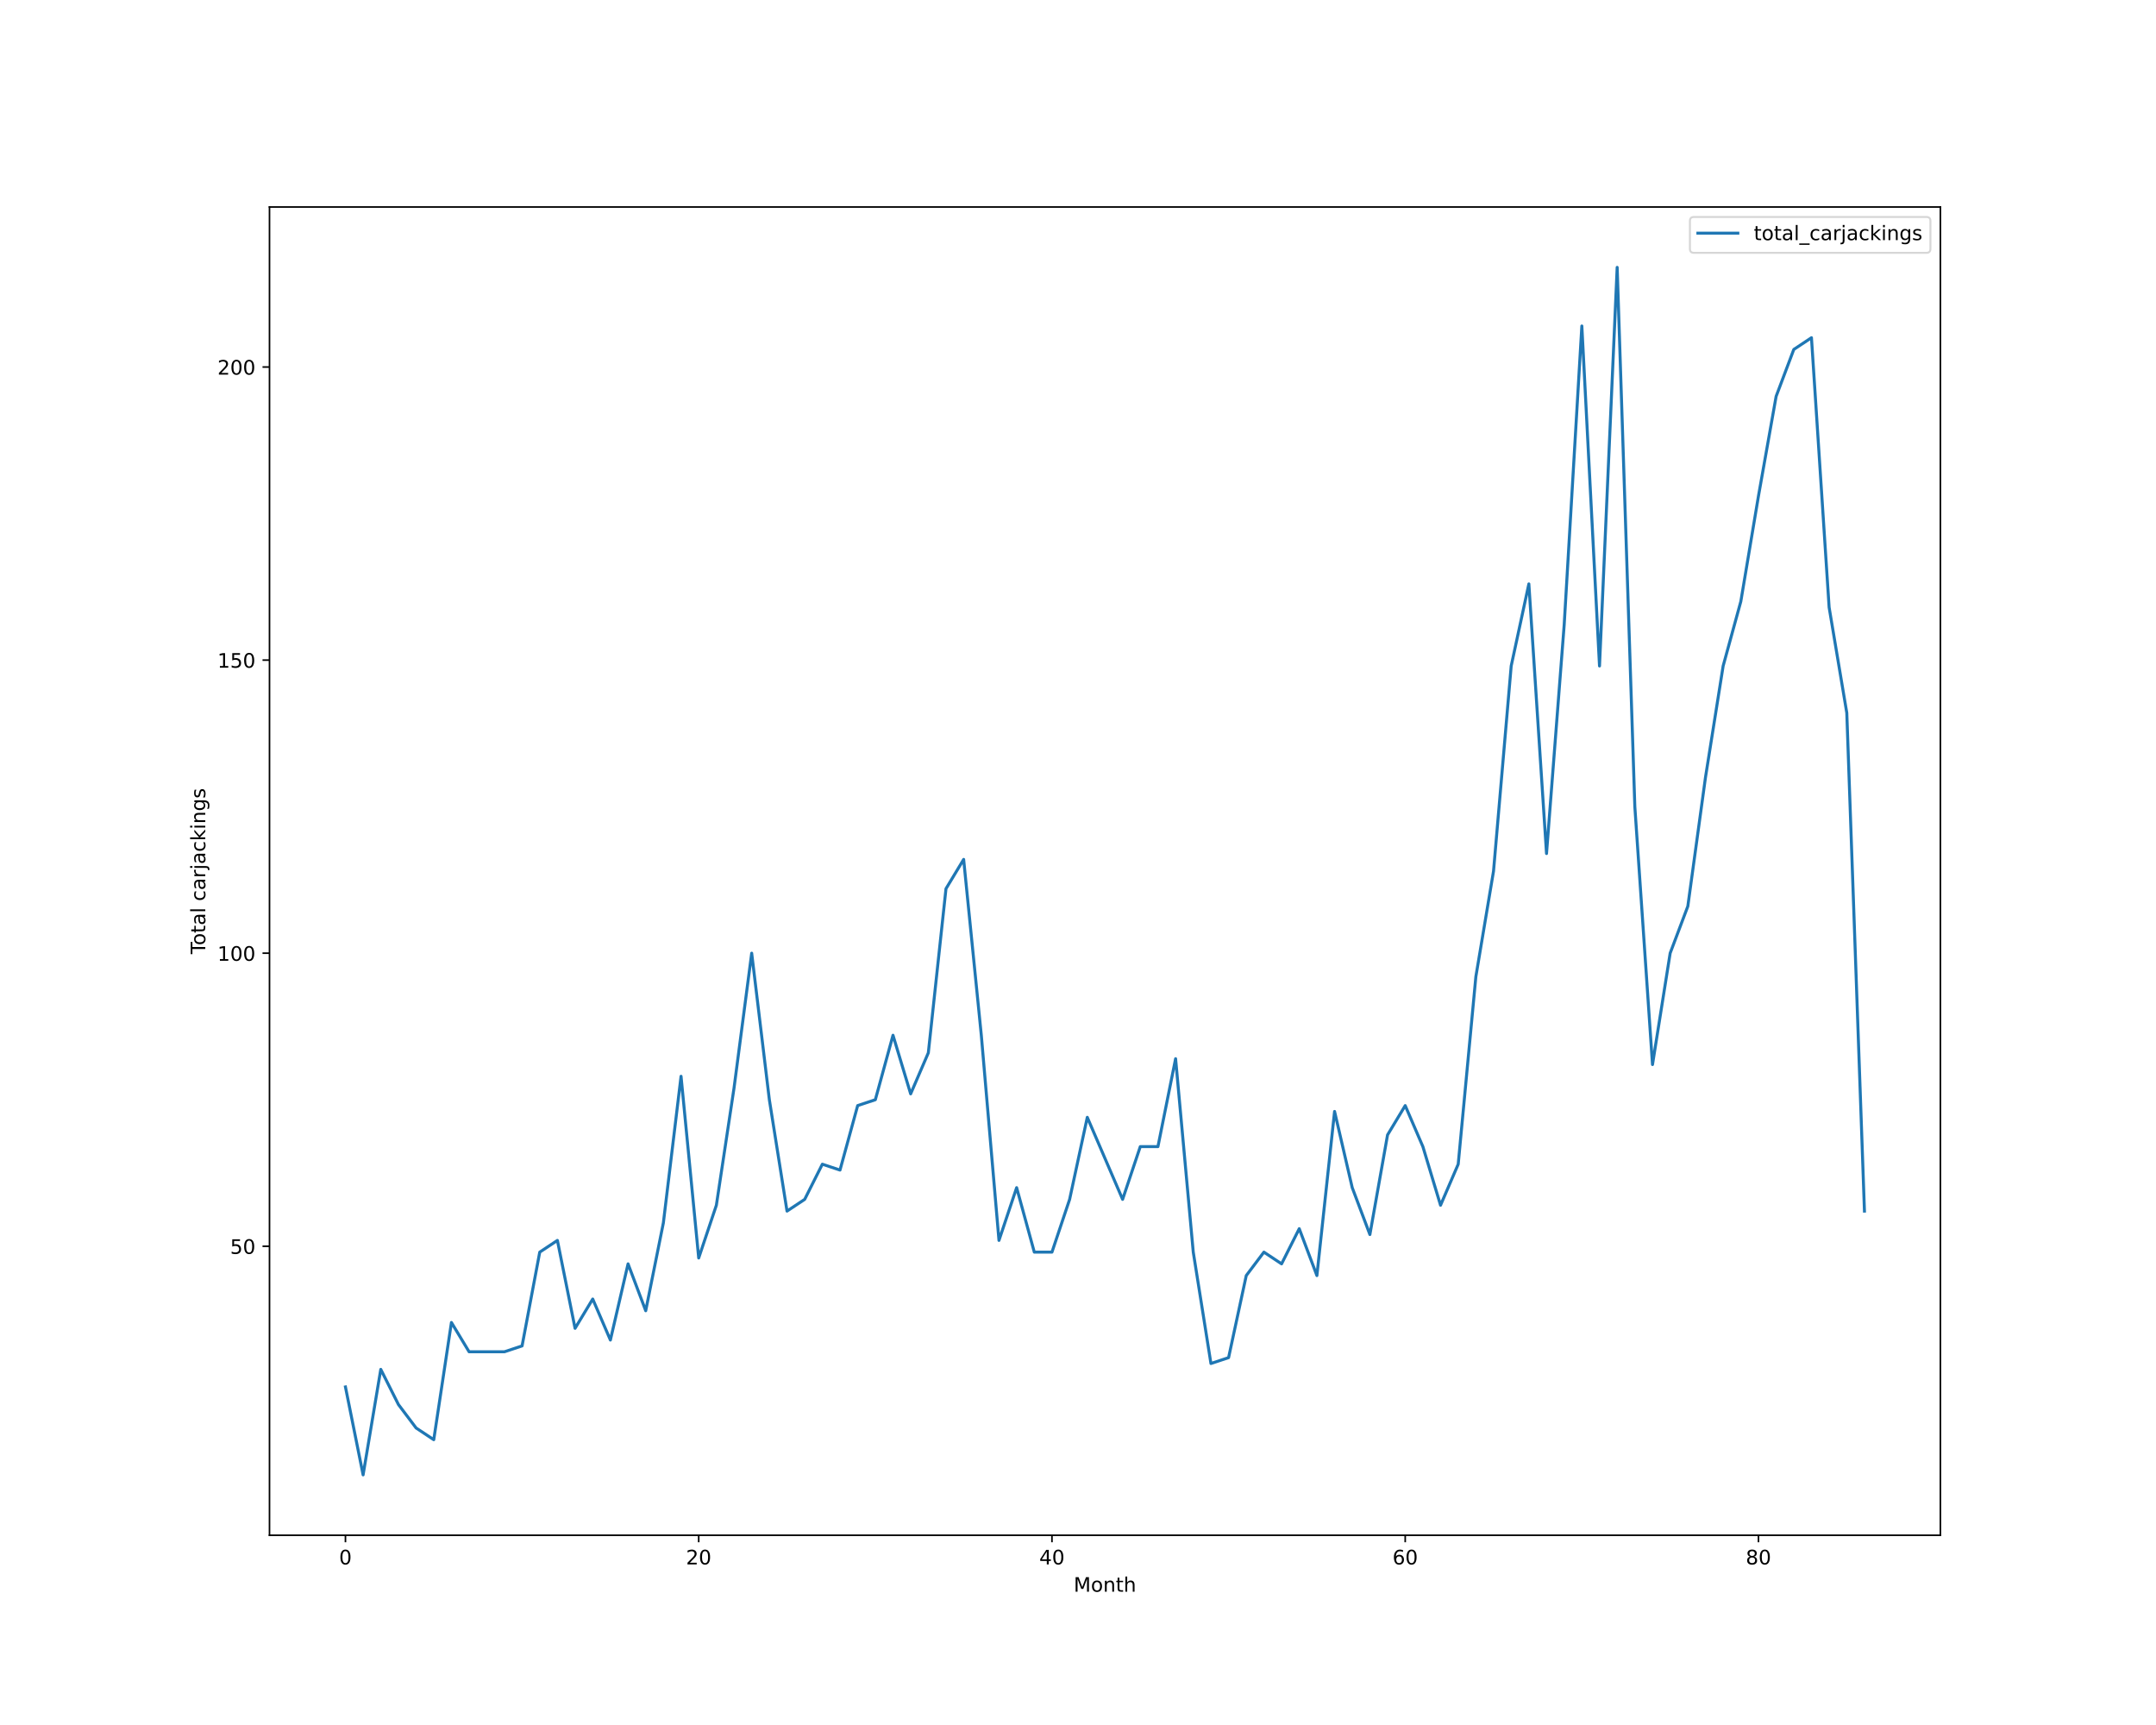
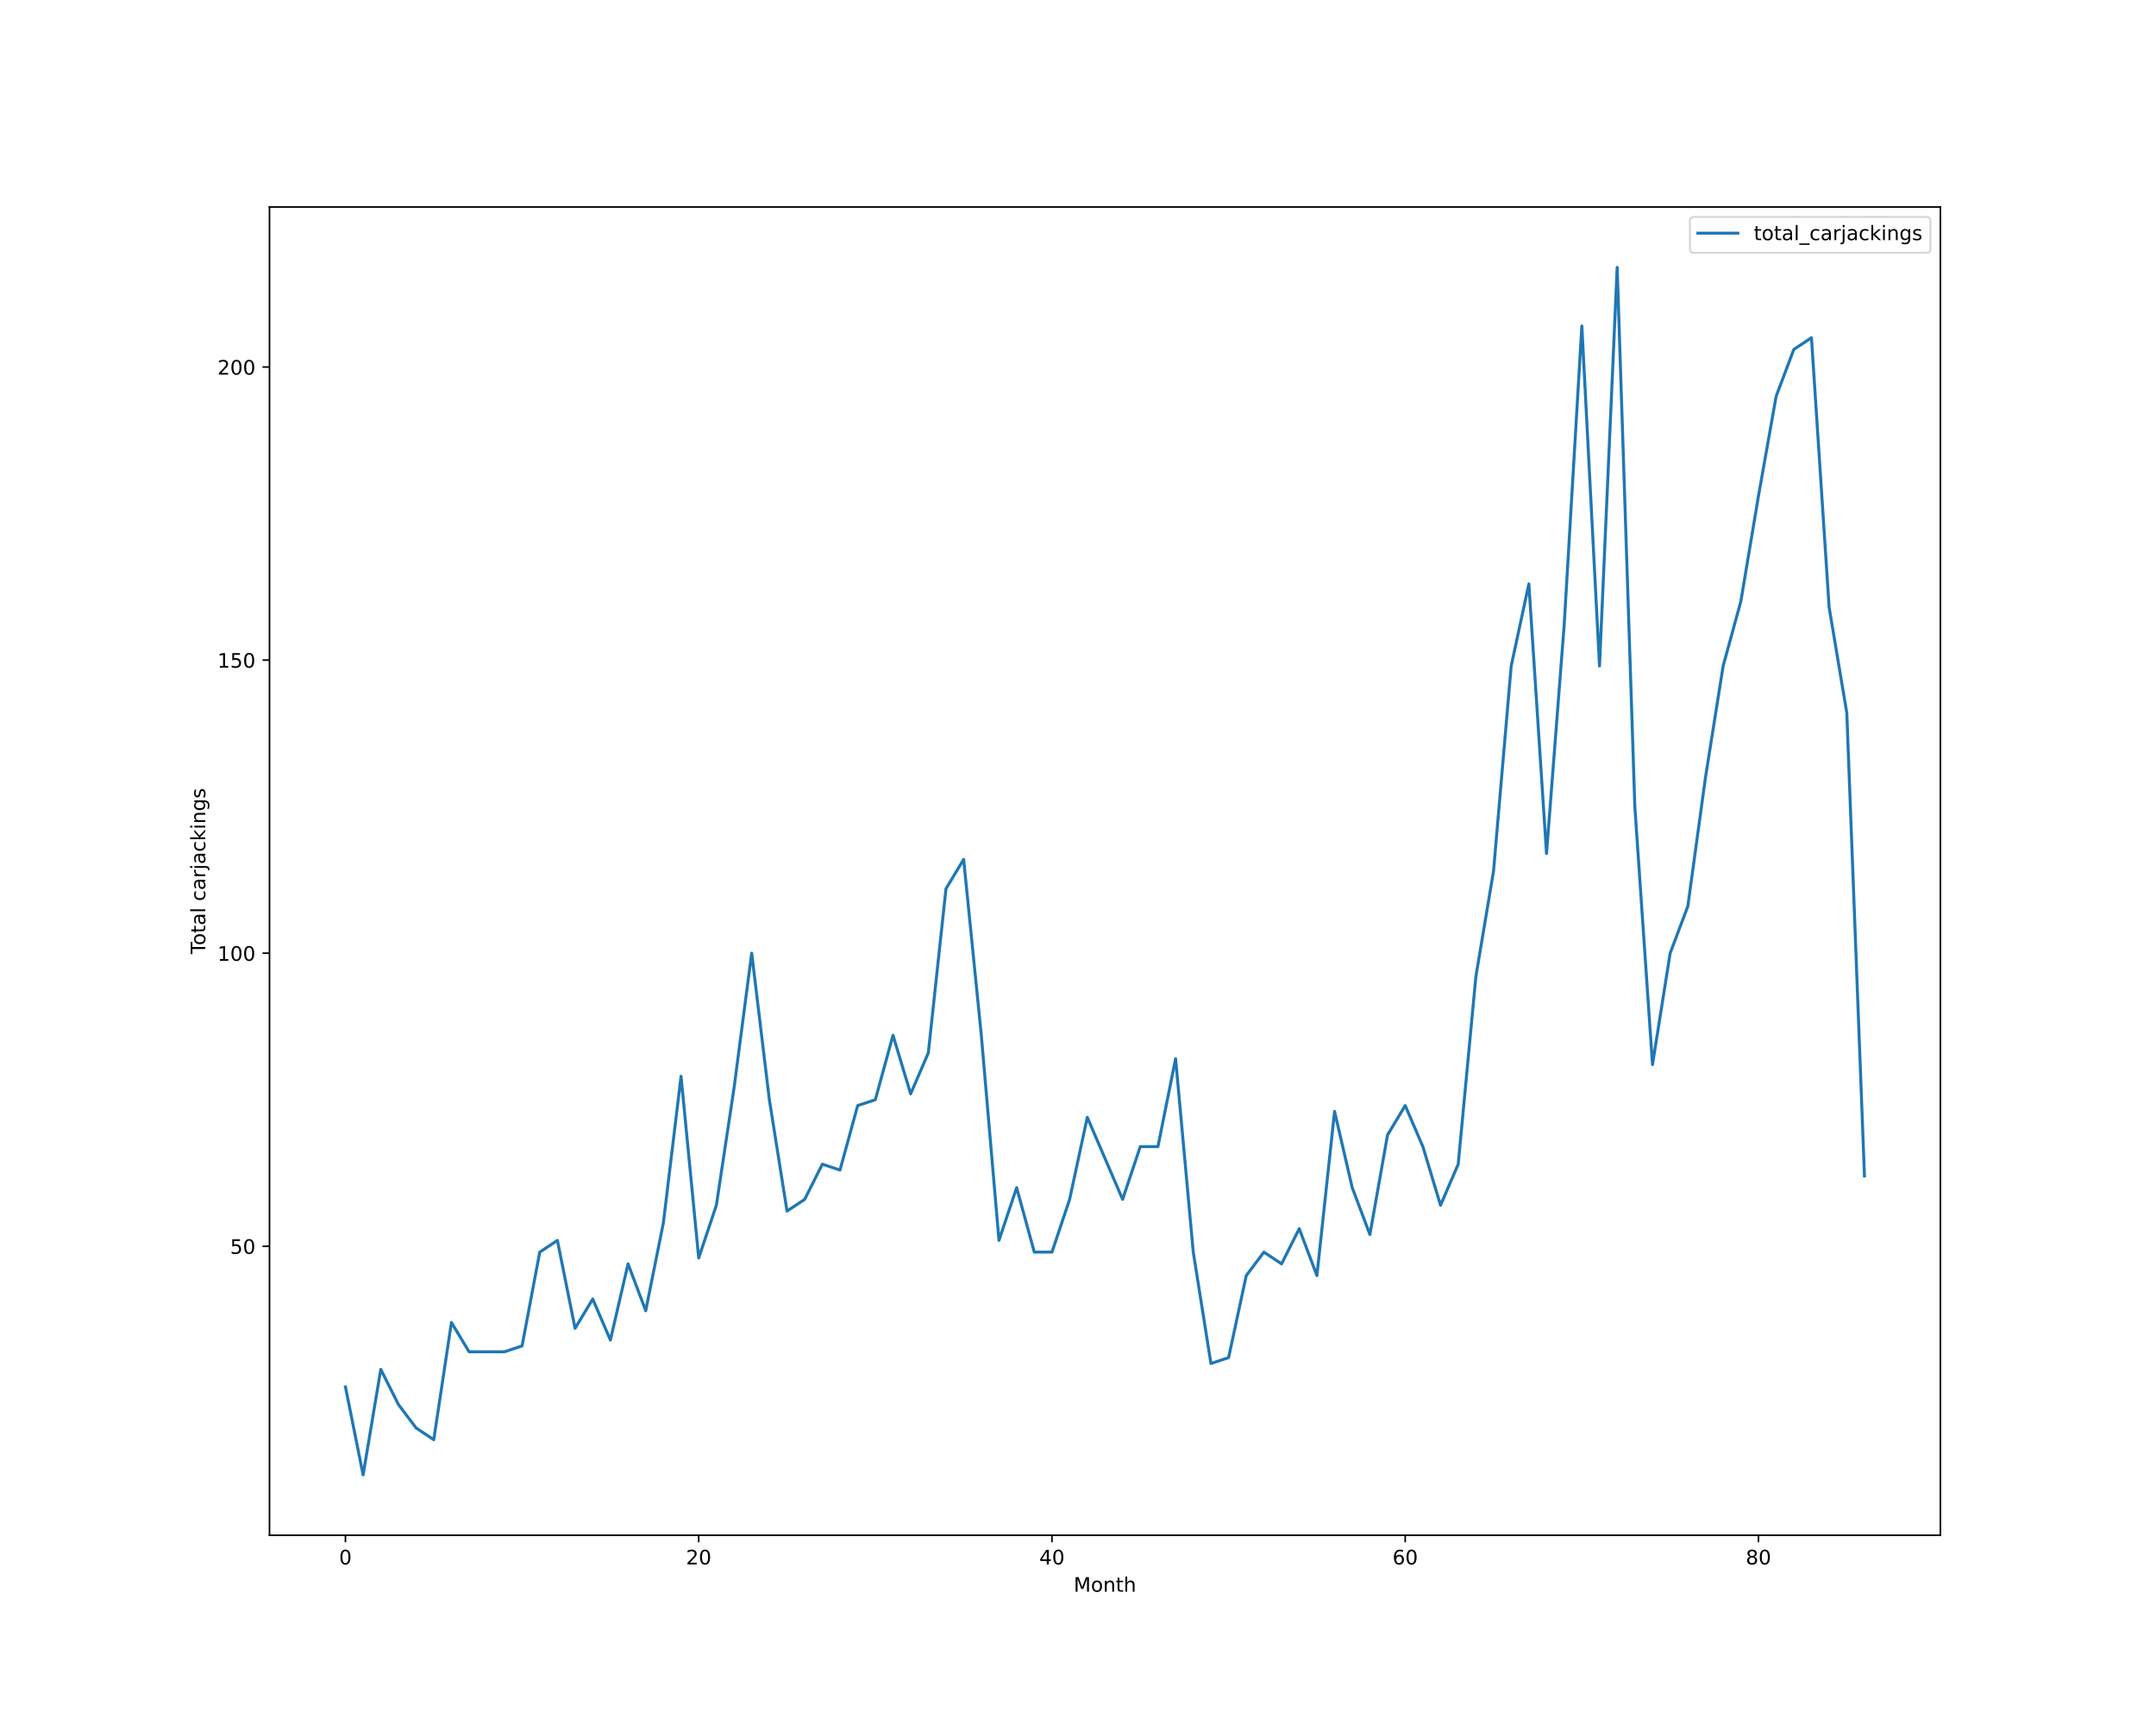
<svg xmlns="http://www.w3.org/2000/svg" xmlns:xlink="http://www.w3.org/1999/xlink" height="864pt" version="1.1" viewBox="0 0 1080 864" width="1080pt">
  <defs>
    <style type="text/css">*{stroke-linecap:butt;stroke-linejoin:round;}</style>
  </defs>
  <g id="figure_1">
    <g id="patch_1">
      <path d="M 0 864  L 1080 864  L 1080 0  L 0 0  z " style="fill:#ffffff;" />
    </g>
    <g id="axes_1">
      <g id="patch_2">
        <path d="M 135 768.96  L 972 768.96  L 972 103.68  L 135 103.68  z " style="fill:#ffffff;" />
      </g>
      <g id="matplotlib.axis_1">
        <g id="xtick_1">
          <g id="line2d_1">
            <defs>
-               <path d="M 0 0  L 0 3.5  " id="md6f053b720" style="stroke:#000000;stroke-width:0.8;" />
-             </defs>
-             <g>
-               <use style="stroke:#000000;stroke-width:0.8;" x="173.045" xlink:href="#md6f053b720" y="768.96" />
+               <path d="M 0 0  L 0 3.5  " id="m829428d74f" style="stroke:#000000;stroke-width:0.8;" />
+             </defs>
+             <g>
+               <use style="stroke:#000000;stroke-width:0.8;" x="173.045" xlink:href="#m829428d74f" y="768.96" />
            </g>
          </g>
          <g id="text_1">
            <g transform="translate(169.8642 783.5584)scale(0.1 -0.1)">
              <defs>
                <path d="M 2034 4250  Q 1547 4250 1301 3770  Q 1056 3291 1056 2328  Q 1056 1369 1301 889  Q 1547 409 2034 409  Q 2525 409 2770 889  Q 3016 1369 3016 2328  Q 3016 3291 2770 3770  Q 2525 4250 2034 4250  z M 2034 4750  Q 2819 4750 3233 4129  Q 3647 3509 3647 2328  Q 3647 1150 3233 529  Q 2819 -91 2034 -91  Q 1250 -91 836 529  Q 422 1150 422 2328  Q 422 3509 836 4129  Q 1250 4750 2034 4750  z " id="DejaVuSans-30" transform="scale(0.015625)" />
              </defs>
              <use xlink:href="#DejaVuSans-30" />
            </g>
          </g>
        </g>
        <g id="xtick_2">
          <g id="line2d_2">
            <g>
-               <use style="stroke:#000000;stroke-width:0.8;" x="350.001" xlink:href="#md6f053b720" y="768.96" />
+               <use style="stroke:#000000;stroke-width:0.8;" x="350.001" xlink:href="#m829428d74f" y="768.96" />
            </g>
          </g>
          <g id="text_2">
            <g transform="translate(343.6386 783.5584)scale(0.1 -0.1)">
              <defs>
                <path d="M 1228 531  L 3431 531  L 3431 0  L 469 0  L 469 531  Q 828 903 1448 1529  Q 2069 2156 2228 2338  Q 2531 2678 2651 2914  Q 2772 3150 2772 3378  Q 2772 3750 2511 3984  Q 2250 4219 1831 4219  Q 1534 4219 1204 4116  Q 875 4013 500 3803  L 500 4441  Q 881 4594 1212 4672  Q 1544 4750 1819 4750  Q 2544 4750 2975 4387  Q 3406 4025 3406 3419  Q 3406 3131 3298 2873  Q 3191 2616 2906 2266  Q 2828 2175 2409 1742  Q 1991 1309 1228 531  z " id="DejaVuSans-32" transform="scale(0.015625)" />
              </defs>
              <use xlink:href="#DejaVuSans-32" />
              <use x="63.623" xlink:href="#DejaVuSans-30" />
            </g>
          </g>
        </g>
        <g id="xtick_3">
          <g id="line2d_3">
            <g>
-               <use style="stroke:#000000;stroke-width:0.8;" x="526.957" xlink:href="#md6f053b720" y="768.96" />
+               <use style="stroke:#000000;stroke-width:0.8;" x="526.957" xlink:href="#m829428d74f" y="768.96" />
            </g>
          </g>
          <g id="text_3">
            <g transform="translate(520.5942 783.5584)scale(0.1 -0.1)">
              <defs>
                <path d="M 2419 4116  L 825 1625  L 2419 1625  L 2419 4116  z M 2253 4666  L 3047 4666  L 3047 1625  L 3713 1625  L 3713 1100  L 3047 1100  L 3047 0  L 2419 0  L 2419 1100  L 313 1100  L 313 1709  L 2253 4666  z " id="DejaVuSans-34" transform="scale(0.015625)" />
              </defs>
              <use xlink:href="#DejaVuSans-34" />
              <use x="63.623" xlink:href="#DejaVuSans-30" />
            </g>
          </g>
        </g>
        <g id="xtick_4">
          <g id="line2d_4">
            <g>
-               <use style="stroke:#000000;stroke-width:0.8;" x="703.912" xlink:href="#md6f053b720" y="768.96" />
+               <use style="stroke:#000000;stroke-width:0.8;" x="703.912" xlink:href="#m829428d74f" y="768.96" />
            </g>
          </g>
          <g id="text_4">
            <g transform="translate(697.5498 783.5584)scale(0.1 -0.1)">
              <defs>
                <path d="M 2113 2584  Q 1688 2584 1439 2293  Q 1191 2003 1191 1497  Q 1191 994 1439 701  Q 1688 409 2113 409  Q 2538 409 2786 701  Q 3034 994 3034 1497  Q 3034 2003 2786 2293  Q 2538 2584 2113 2584  z M 3366 4563  L 3366 3988  Q 3128 4100 2886 4159  Q 2644 4219 2406 4219  Q 1781 4219 1451 3797  Q 1122 3375 1075 2522  Q 1259 2794 1537 2939  Q 1816 3084 2150 3084  Q 2853 3084 3261 2657  Q 3669 2231 3669 1497  Q 3669 778 3244 343  Q 2819 -91 2113 -91  Q 1303 -91 875 529  Q 447 1150 447 2328  Q 447 3434 972 4092  Q 1497 4750 2381 4750  Q 2619 4750 2861 4703  Q 3103 4656 3366 4563  z " id="DejaVuSans-36" transform="scale(0.015625)" />
              </defs>
              <use xlink:href="#DejaVuSans-36" />
              <use x="63.623" xlink:href="#DejaVuSans-30" />
            </g>
          </g>
        </g>
        <g id="xtick_5">
          <g id="line2d_5">
            <g>
-               <use style="stroke:#000000;stroke-width:0.8;" x="880.868" xlink:href="#md6f053b720" y="768.96" />
+               <use style="stroke:#000000;stroke-width:0.8;" x="880.868" xlink:href="#m829428d74f" y="768.96" />
            </g>
          </g>
          <g id="text_5">
            <g transform="translate(874.5054 783.5584)scale(0.1 -0.1)">
              <defs>
                <path d="M 2034 2216  Q 1584 2216 1326 1975  Q 1069 1734 1069 1313  Q 1069 891 1326 650  Q 1584 409 2034 409  Q 2484 409 2743 651  Q 3003 894 3003 1313  Q 3003 1734 2745 1975  Q 2488 2216 2034 2216  z M 1403 2484  Q 997 2584 770 2862  Q 544 3141 544 3541  Q 544 4100 942 4425  Q 1341 4750 2034 4750  Q 2731 4750 3128 4425  Q 3525 4100 3525 3541  Q 3525 3141 3298 2862  Q 3072 2584 2669 2484  Q 3125 2378 3379 2068  Q 3634 1759 3634 1313  Q 3634 634 3220 271  Q 2806 -91 2034 -91  Q 1263 -91 848 271  Q 434 634 434 1313  Q 434 1759 690 2068  Q 947 2378 1403 2484  z M 1172 3481  Q 1172 3119 1398 2916  Q 1625 2713 2034 2713  Q 2441 2713 2670 2916  Q 2900 3119 2900 3481  Q 2900 3844 2670 4047  Q 2441 4250 2034 4250  Q 1625 4250 1398 4047  Q 1172 3844 1172 3481  z " id="DejaVuSans-38" transform="scale(0.015625)" />
              </defs>
              <use xlink:href="#DejaVuSans-38" />
              <use x="63.623" xlink:href="#DejaVuSans-30" />
            </g>
          </g>
        </g>
        <g id="text_6">
          <g transform="translate(537.8289 797.2366)scale(0.1 -0.1)">
            <defs>
              <path d="M 628 4666  L 1569 4666  L 2759 1491  L 3956 4666  L 4897 4666  L 4897 0  L 4281 0  L 4281 4097  L 3078 897  L 2444 897  L 1241 4097  L 1241 0  L 628 0  L 628 4666  z " id="DejaVuSans-4d" transform="scale(0.015625)" />
              <path d="M 1959 3097  Q 1497 3097 1228 2736  Q 959 2375 959 1747  Q 959 1119 1226 758  Q 1494 397 1959 397  Q 2419 397 2687 759  Q 2956 1122 2956 1747  Q 2956 2369 2687 2733  Q 2419 3097 1959 3097  z M 1959 3584  Q 2709 3584 3137 3096  Q 3566 2609 3566 1747  Q 3566 888 3137 398  Q 2709 -91 1959 -91  Q 1206 -91 779 398  Q 353 888 353 1747  Q 353 2609 779 3096  Q 1206 3584 1959 3584  z " id="DejaVuSans-6f" transform="scale(0.015625)" />
              <path d="M 3513 2113  L 3513 0  L 2938 0  L 2938 2094  Q 2938 2591 2744 2837  Q 2550 3084 2163 3084  Q 1697 3084 1428 2787  Q 1159 2491 1159 1978  L 1159 0  L 581 0  L 581 3500  L 1159 3500  L 1159 2956  Q 1366 3272 1645 3428  Q 1925 3584 2291 3584  Q 2894 3584 3203 3211  Q 3513 2838 3513 2113  z " id="DejaVuSans-6e" transform="scale(0.015625)" />
              <path d="M 1172 4494  L 1172 3500  L 2356 3500  L 2356 3053  L 1172 3053  L 1172 1153  Q 1172 725 1289 603  Q 1406 481 1766 481  L 2356 481  L 2356 0  L 1766 0  Q 1100 0 847 248  Q 594 497 594 1153  L 594 3053  L 172 3053  L 172 3500  L 594 3500  L 594 4494  L 1172 4494  z " id="DejaVuSans-74" transform="scale(0.015625)" />
              <path d="M 3513 2113  L 3513 0  L 2938 0  L 2938 2094  Q 2938 2591 2744 2837  Q 2550 3084 2163 3084  Q 1697 3084 1428 2787  Q 1159 2491 1159 1978  L 1159 0  L 581 0  L 581 4863  L 1159 4863  L 1159 2956  Q 1366 3272 1645 3428  Q 1925 3584 2291 3584  Q 2894 3584 3203 3211  Q 3513 2838 3513 2113  z " id="DejaVuSans-68" transform="scale(0.015625)" />
            </defs>
            <use xlink:href="#DejaVuSans-4d" />
            <use x="86.279" xlink:href="#DejaVuSans-6f" />
            <use x="147.461" xlink:href="#DejaVuSans-6e" />
            <use x="210.84" xlink:href="#DejaVuSans-74" />
            <use x="250.049" xlink:href="#DejaVuSans-68" />
          </g>
        </g>
      </g>
      <g id="matplotlib.axis_2">
        <g id="ytick_1">
          <g id="line2d_6">
            <defs>
-               <path d="M 0 0  L -3.5 0  " id="m2f81c60c45" style="stroke:#000000;stroke-width:0.8;" />
-             </defs>
-             <g>
-               <use style="stroke:#000000;stroke-width:0.8;" x="135" xlink:href="#m2f81c60c45" y="624.219" />
+               <path d="M 0 0  L -3.5 0  " id="m5868fc6dfd" style="stroke:#000000;stroke-width:0.8;" />
+             </defs>
+             <g>
+               <use style="stroke:#000000;stroke-width:0.8;" x="135" xlink:href="#m5868fc6dfd" y="624.219" />
            </g>
          </g>
          <g id="text_7">
            <g transform="translate(115.275 628.0182)scale(0.1 -0.1)">
              <defs>
                <path d="M 691 4666  L 3169 4666  L 3169 4134  L 1269 4134  L 1269 2991  Q 1406 3038 1543 3061  Q 1681 3084 1819 3084  Q 2600 3084 3056 2656  Q 3513 2228 3513 1497  Q 3513 744 3044 326  Q 2575 -91 1722 -91  Q 1428 -91 1123 -41  Q 819 9 494 109  L 494 744  Q 775 591 1075 516  Q 1375 441 1709 441  Q 2250 441 2565 725  Q 2881 1009 2881 1497  Q 2881 1984 2565 2268  Q 2250 2553 1709 2553  Q 1456 2553 1204 2497  Q 953 2441 691 2322  L 691 4666  z " id="DejaVuSans-35" transform="scale(0.015625)" />
              </defs>
              <use xlink:href="#DejaVuSans-35" />
              <use x="63.623" xlink:href="#DejaVuSans-30" />
            </g>
          </g>
        </g>
        <g id="ytick_2">
          <g id="line2d_7">
            <g>
-               <use style="stroke:#000000;stroke-width:0.8;" x="135" xlink:href="#m2f81c60c45" y="477.423" />
+               <use style="stroke:#000000;stroke-width:0.8;" x="135" xlink:href="#m5868fc6dfd" y="477.423" />
            </g>
          </g>
          <g id="text_8">
            <g transform="translate(108.9125 481.2221)scale(0.1 -0.1)">
              <defs>
                <path d="M 794 531  L 1825 531  L 1825 4091  L 703 3866  L 703 4441  L 1819 4666  L 2450 4666  L 2450 531  L 3481 531  L 3481 0  L 794 0  L 794 531  z " id="DejaVuSans-31" transform="scale(0.015625)" />
              </defs>
              <use xlink:href="#DejaVuSans-31" />
              <use x="63.623" xlink:href="#DejaVuSans-30" />
              <use x="127.246" xlink:href="#DejaVuSans-30" />
            </g>
          </g>
        </g>
        <g id="ytick_3">
          <g id="line2d_8">
            <g>
-               <use style="stroke:#000000;stroke-width:0.8;" x="135" xlink:href="#m2f81c60c45" y="330.627" />
+               <use style="stroke:#000000;stroke-width:0.8;" x="135" xlink:href="#m5868fc6dfd" y="330.627" />
            </g>
          </g>
          <g id="text_9">
            <g transform="translate(108.9125 334.426)scale(0.1 -0.1)">
              <use xlink:href="#DejaVuSans-31" />
              <use x="63.623" xlink:href="#DejaVuSans-35" />
              <use x="127.246" xlink:href="#DejaVuSans-30" />
            </g>
          </g>
        </g>
        <g id="ytick_4">
          <g id="line2d_9">
            <g>
-               <use style="stroke:#000000;stroke-width:0.8;" x="135" xlink:href="#m2f81c60c45" y="183.831" />
+               <use style="stroke:#000000;stroke-width:0.8;" x="135" xlink:href="#m5868fc6dfd" y="183.831" />
            </g>
          </g>
          <g id="text_10">
            <g transform="translate(108.9125 187.6299)scale(0.1 -0.1)">
              <use xlink:href="#DejaVuSans-32" />
              <use x="63.623" xlink:href="#DejaVuSans-30" />
              <use x="127.246" xlink:href="#DejaVuSans-30" />
            </g>
          </g>
        </g>
        <g id="text_11">
          <g transform="translate(102.8328 477.8888)rotate(-90)scale(0.1 -0.1)">
            <defs>
              <path d="M -19 4666  L 3928 4666  L 3928 4134  L 2272 4134  L 2272 0  L 1638 0  L 1638 4134  L -19 4134  L -19 4666  z " id="DejaVuSans-54" transform="scale(0.015625)" />
              <path d="M 2194 1759  Q 1497 1759 1228 1600  Q 959 1441 959 1056  Q 959 750 1161 570  Q 1363 391 1709 391  Q 2188 391 2477 730  Q 2766 1069 2766 1631  L 2766 1759  L 2194 1759  z M 3341 1997  L 3341 0  L 2766 0  L 2766 531  Q 2569 213 2275 61  Q 1981 -91 1556 -91  Q 1019 -91 701 211  Q 384 513 384 1019  Q 384 1609 779 1909  Q 1175 2209 1959 2209  L 2766 2209  L 2766 2266  Q 2766 2663 2505 2880  Q 2244 3097 1772 3097  Q 1472 3097 1187 3025  Q 903 2953 641 2809  L 641 3341  Q 956 3463 1253 3523  Q 1550 3584 1831 3584  Q 2591 3584 2966 3190  Q 3341 2797 3341 1997  z " id="DejaVuSans-61" transform="scale(0.015625)" />
              <path d="M 603 4863  L 1178 4863  L 1178 0  L 603 0  L 603 4863  z " id="DejaVuSans-6c" transform="scale(0.015625)" />
              <path id="DejaVuSans-20" transform="scale(0.015625)" />
              <path d="M 3122 3366  L 3122 2828  Q 2878 2963 2633 3030  Q 2388 3097 2138 3097  Q 1578 3097 1268 2742  Q 959 2388 959 1747  Q 959 1106 1268 751  Q 1578 397 2138 397  Q 2388 397 2633 464  Q 2878 531 3122 666  L 3122 134  Q 2881 22 2623 -34  Q 2366 -91 2075 -91  Q 1284 -91 818 406  Q 353 903 353 1747  Q 353 2603 823 3093  Q 1294 3584 2113 3584  Q 2378 3584 2631 3529  Q 2884 3475 3122 3366  z " id="DejaVuSans-63" transform="scale(0.015625)" />
              <path d="M 2631 2963  Q 2534 3019 2420 3045  Q 2306 3072 2169 3072  Q 1681 3072 1420 2755  Q 1159 2438 1159 1844  L 1159 0  L 581 0  L 581 3500  L 1159 3500  L 1159 2956  Q 1341 3275 1631 3429  Q 1922 3584 2338 3584  Q 2397 3584 2469 3576  Q 2541 3569 2628 3553  L 2631 2963  z " id="DejaVuSans-72" transform="scale(0.015625)" />
              <path d="M 603 3500  L 1178 3500  L 1178 -63  Q 1178 -731 923 -1031  Q 669 -1331 103 -1331  L -116 -1331  L -116 -844  L 38 -844  Q 366 -844 484 -692  Q 603 -541 603 -63  L 603 3500  z M 603 4863  L 1178 4863  L 1178 4134  L 603 4134  L 603 4863  z " id="DejaVuSans-6a" transform="scale(0.015625)" />
              <path d="M 581 4863  L 1159 4863  L 1159 1991  L 2875 3500  L 3609 3500  L 1753 1863  L 3688 0  L 2938 0  L 1159 1709  L 1159 0  L 581 0  L 581 4863  z " id="DejaVuSans-6b" transform="scale(0.015625)" />
              <path d="M 603 3500  L 1178 3500  L 1178 0  L 603 0  L 603 3500  z M 603 4863  L 1178 4863  L 1178 4134  L 603 4134  L 603 4863  z " id="DejaVuSans-69" transform="scale(0.015625)" />
              <path d="M 2906 1791  Q 2906 2416 2648 2759  Q 2391 3103 1925 3103  Q 1463 3103 1205 2759  Q 947 2416 947 1791  Q 947 1169 1205 825  Q 1463 481 1925 481  Q 2391 481 2648 825  Q 2906 1169 2906 1791  z M 3481 434  Q 3481 -459 3084 -895  Q 2688 -1331 1869 -1331  Q 1566 -1331 1297 -1286  Q 1028 -1241 775 -1147  L 775 -588  Q 1028 -725 1275 -790  Q 1522 -856 1778 -856  Q 2344 -856 2625 -561  Q 2906 -266 2906 331  L 2906 616  Q 2728 306 2450 153  Q 2172 0 1784 0  Q 1141 0 747 490  Q 353 981 353 1791  Q 353 2603 747 3093  Q 1141 3584 1784 3584  Q 2172 3584 2450 3431  Q 2728 3278 2906 2969  L 2906 3500  L 3481 3500  L 3481 434  z " id="DejaVuSans-67" transform="scale(0.015625)" />
              <path d="M 2834 3397  L 2834 2853  Q 2591 2978 2328 3040  Q 2066 3103 1784 3103  Q 1356 3103 1142 2972  Q 928 2841 928 2578  Q 928 2378 1081 2264  Q 1234 2150 1697 2047  L 1894 2003  Q 2506 1872 2764 1633  Q 3022 1394 3022 966  Q 3022 478 2636 193  Q 2250 -91 1575 -91  Q 1294 -91 989 -36  Q 684 19 347 128  L 347 722  Q 666 556 975 473  Q 1284 391 1588 391  Q 1994 391 2212 530  Q 2431 669 2431 922  Q 2431 1156 2273 1281  Q 2116 1406 1581 1522  L 1381 1569  Q 847 1681 609 1914  Q 372 2147 372 2553  Q 372 3047 722 3315  Q 1072 3584 1716 3584  Q 2034 3584 2315 3537  Q 2597 3491 2834 3397  z " id="DejaVuSans-73" transform="scale(0.015625)" />
            </defs>
            <use xlink:href="#DejaVuSans-54" />
            <use x="44.084" xlink:href="#DejaVuSans-6f" />
            <use x="105.266" xlink:href="#DejaVuSans-74" />
            <use x="144.475" xlink:href="#DejaVuSans-61" />
            <use x="205.754" xlink:href="#DejaVuSans-6c" />
            <use x="233.537" xlink:href="#DejaVuSans-20" />
            <use x="265.324" xlink:href="#DejaVuSans-63" />
            <use x="320.305" xlink:href="#DejaVuSans-61" />
            <use x="381.584" xlink:href="#DejaVuSans-72" />
            <use x="422.697" xlink:href="#DejaVuSans-6a" />
            <use x="450.48" xlink:href="#DejaVuSans-61" />
            <use x="511.76" xlink:href="#DejaVuSans-63" />
            <use x="566.74" xlink:href="#DejaVuSans-6b" />
            <use x="624.65" xlink:href="#DejaVuSans-69" />
            <use x="652.434" xlink:href="#DejaVuSans-6e" />
            <use x="715.812" xlink:href="#DejaVuSans-67" />
            <use x="779.289" xlink:href="#DejaVuSans-73" />
          </g>
        </g>
      </g>
      <g id="line2d_10">
-         <path clip-path="url(#p3f988335a1)" d="M 173.045 694.681  L 181.893 738.72  L 190.741 685.873  L 199.589 703.489  L 208.437 715.233  L 217.284 721.104  L 226.132 662.386  L 234.98 677.066  L 243.828 677.066  L 252.675 677.066  L 261.523 674.13  L 270.371 627.155  L 279.219 621.283  L 288.067 665.322  L 296.914 650.642  L 305.762 671.194  L 314.61 633.027  L 323.458 656.514  L 332.305 612.475  L 341.153 539.077  L 350.001 630.091  L 358.849 603.668  L 367.697 544.949  L 376.544 477.423  L 385.392 550.821  L 394.24 606.603  L 403.088 600.732  L 411.936 583.116  L 420.783 586.052  L 429.631 553.757  L 438.479 550.821  L 447.327 518.526  L 456.174 547.885  L 465.022 527.334  L 473.87 445.128  L 482.718 430.448  L 491.566 518.526  L 500.413 621.283  L 509.261 594.86  L 518.109 627.155  L 526.957 627.155  L 535.804 600.732  L 544.652 559.629  L 553.5 580.18  L 562.348 600.732  L 571.196 574.308  L 580.043 574.308  L 588.891 530.27  L 597.739 627.155  L 606.587 682.937  L 615.434 680.002  L 624.282 638.899  L 633.13 627.155  L 641.978 633.027  L 650.826 615.411  L 659.673 638.899  L 668.521 556.693  L 677.369 594.86  L 686.217 618.347  L 695.064 568.437  L 703.912 553.757  L 712.76 574.308  L 721.608 603.668  L 730.456 583.116  L 739.303 489.167  L 748.151 436.32  L 756.999 333.563  L 765.847 292.46  L 774.695 427.512  L 783.542 313.011  L 792.39 163.279  L 801.238 333.563  L 810.086 133.92  L 818.933 404.025  L 827.781 533.205  L 836.629 477.423  L 845.477 453.936  L 854.325 389.345  L 863.172 333.563  L 872.02 301.268  L 880.868 248.421  L 889.716 198.51  L 898.563 175.023  L 907.411 169.151  L 916.259 304.203  L 925.107 357.05  L 933.955 606.603  " style="fill:none;stroke:#1f77b4;stroke-linecap:square;stroke-width:1.5;" />
+         <path clip-path="url(#pd0fb35a42b)" d="M 173.045 694.681  L 181.893 738.72  L 190.741 685.873  L 199.589 703.489  L 208.437 715.233  L 217.284 721.104  L 226.132 662.386  L 234.98 677.066  L 243.828 677.066  L 252.675 677.066  L 261.523 674.13  L 270.371 627.155  L 279.219 621.283  L 288.067 665.322  L 296.914 650.642  L 305.762 671.194  L 314.61 633.027  L 323.458 656.514  L 332.305 612.475  L 341.153 539.077  L 350.001 630.091  L 358.849 603.668  L 367.697 544.949  L 376.544 477.423  L 385.392 550.821  L 394.24 606.603  L 403.088 600.732  L 411.936 583.116  L 420.783 586.052  L 429.631 553.757  L 438.479 550.821  L 447.327 518.526  L 456.174 547.885  L 465.022 527.334  L 473.87 445.128  L 482.718 430.448  L 491.566 518.526  L 500.413 621.283  L 509.261 594.86  L 518.109 627.155  L 526.957 627.155  L 535.804 600.732  L 544.652 559.629  L 553.5 580.18  L 562.348 600.732  L 571.196 574.308  L 580.043 574.308  L 588.891 530.27  L 597.739 627.155  L 606.587 682.937  L 615.434 680.002  L 624.282 638.899  L 633.13 627.155  L 641.978 633.027  L 650.826 615.411  L 659.673 638.899  L 668.521 556.693  L 677.369 594.86  L 686.217 618.347  L 695.064 568.437  L 703.912 553.757  L 712.76 574.308  L 721.608 603.668  L 730.456 583.116  L 739.303 489.167  L 748.151 436.32  L 756.999 333.563  L 765.847 292.46  L 774.695 427.512  L 783.542 313.011  L 792.39 163.279  L 801.238 333.563  L 810.086 133.92  L 818.933 404.025  L 827.781 533.205  L 836.629 477.423  L 845.477 453.936  L 854.325 389.345  L 863.172 333.563  L 872.02 301.268  L 880.868 248.421  L 889.716 198.51  L 898.563 175.023  L 907.411 169.151  L 916.259 304.203  L 925.107 357.05  L 933.955 588.988  " style="fill:none;stroke:#1f77b4;stroke-linecap:square;stroke-width:1.5;" />
      </g>
      <g id="patch_3">
        <path d="M 135 768.96  L 135 103.68  " style="fill:none;stroke:#000000;stroke-linecap:square;stroke-linejoin:miter;stroke-width:0.8;" />
      </g>
      <g id="patch_4">
        <path d="M 972 768.96  L 972 103.68  " style="fill:none;stroke:#000000;stroke-linecap:square;stroke-linejoin:miter;stroke-width:0.8;" />
      </g>
      <g id="patch_5">
        <path d="M 135 768.96  L 972 768.96  " style="fill:none;stroke:#000000;stroke-linecap:square;stroke-linejoin:miter;stroke-width:0.8;" />
      </g>
      <g id="patch_6">
        <path d="M 135 103.68  L 972 103.68  " style="fill:none;stroke:#000000;stroke-linecap:square;stroke-linejoin:miter;stroke-width:0.8;" />
      </g>
      <g id="legend_1">
        <g id="patch_7">
          <path d="M 848.528 126.636  L 965 126.636  Q 967 126.636 967 124.636  L 967 110.68  Q 967 108.68 965 108.68  L 848.528 108.68  Q 846.528 108.68 846.528 110.68  L 846.528 124.636  Q 846.528 126.636 848.528 126.636  z " style="fill:#ffffff;opacity:0.8;stroke:#cccccc;stroke-linejoin:miter;" />
        </g>
        <g id="line2d_11">
          <path d="M 850.528 116.778  L 870.528 116.778  " style="fill:none;stroke:#1f77b4;stroke-linecap:square;stroke-width:1.5;" />
        </g>
        <g id="line2d_12" />
        <g id="text_12">
          <g transform="translate(878.5281 120.2784)scale(0.1 -0.1)">
            <defs>
              <path d="M 3263 -1063  L 3263 -1509  L -63 -1509  L -63 -1063  L 3263 -1063  z " id="DejaVuSans-5f" transform="scale(0.015625)" />
            </defs>
            <use xlink:href="#DejaVuSans-74" />
            <use x="39.209" xlink:href="#DejaVuSans-6f" />
            <use x="100.391" xlink:href="#DejaVuSans-74" />
            <use x="139.6" xlink:href="#DejaVuSans-61" />
            <use x="200.879" xlink:href="#DejaVuSans-6c" />
            <use x="228.662" xlink:href="#DejaVuSans-5f" />
            <use x="278.662" xlink:href="#DejaVuSans-63" />
            <use x="333.643" xlink:href="#DejaVuSans-61" />
            <use x="394.922" xlink:href="#DejaVuSans-72" />
            <use x="436.035" xlink:href="#DejaVuSans-6a" />
            <use x="463.818" xlink:href="#DejaVuSans-61" />
            <use x="525.098" xlink:href="#DejaVuSans-63" />
            <use x="580.078" xlink:href="#DejaVuSans-6b" />
            <use x="637.988" xlink:href="#DejaVuSans-69" />
            <use x="665.771" xlink:href="#DejaVuSans-6e" />
            <use x="729.15" xlink:href="#DejaVuSans-67" />
            <use x="792.627" xlink:href="#DejaVuSans-73" />
          </g>
        </g>
      </g>
    </g>
  </g>
  <defs>
-     <clipPath id="p3f988335a1">
+     <clipPath id="pd0fb35a42b">
      <rect height="665.28" width="837" x="135" y="103.68" />
    </clipPath>
  </defs>
</svg>
